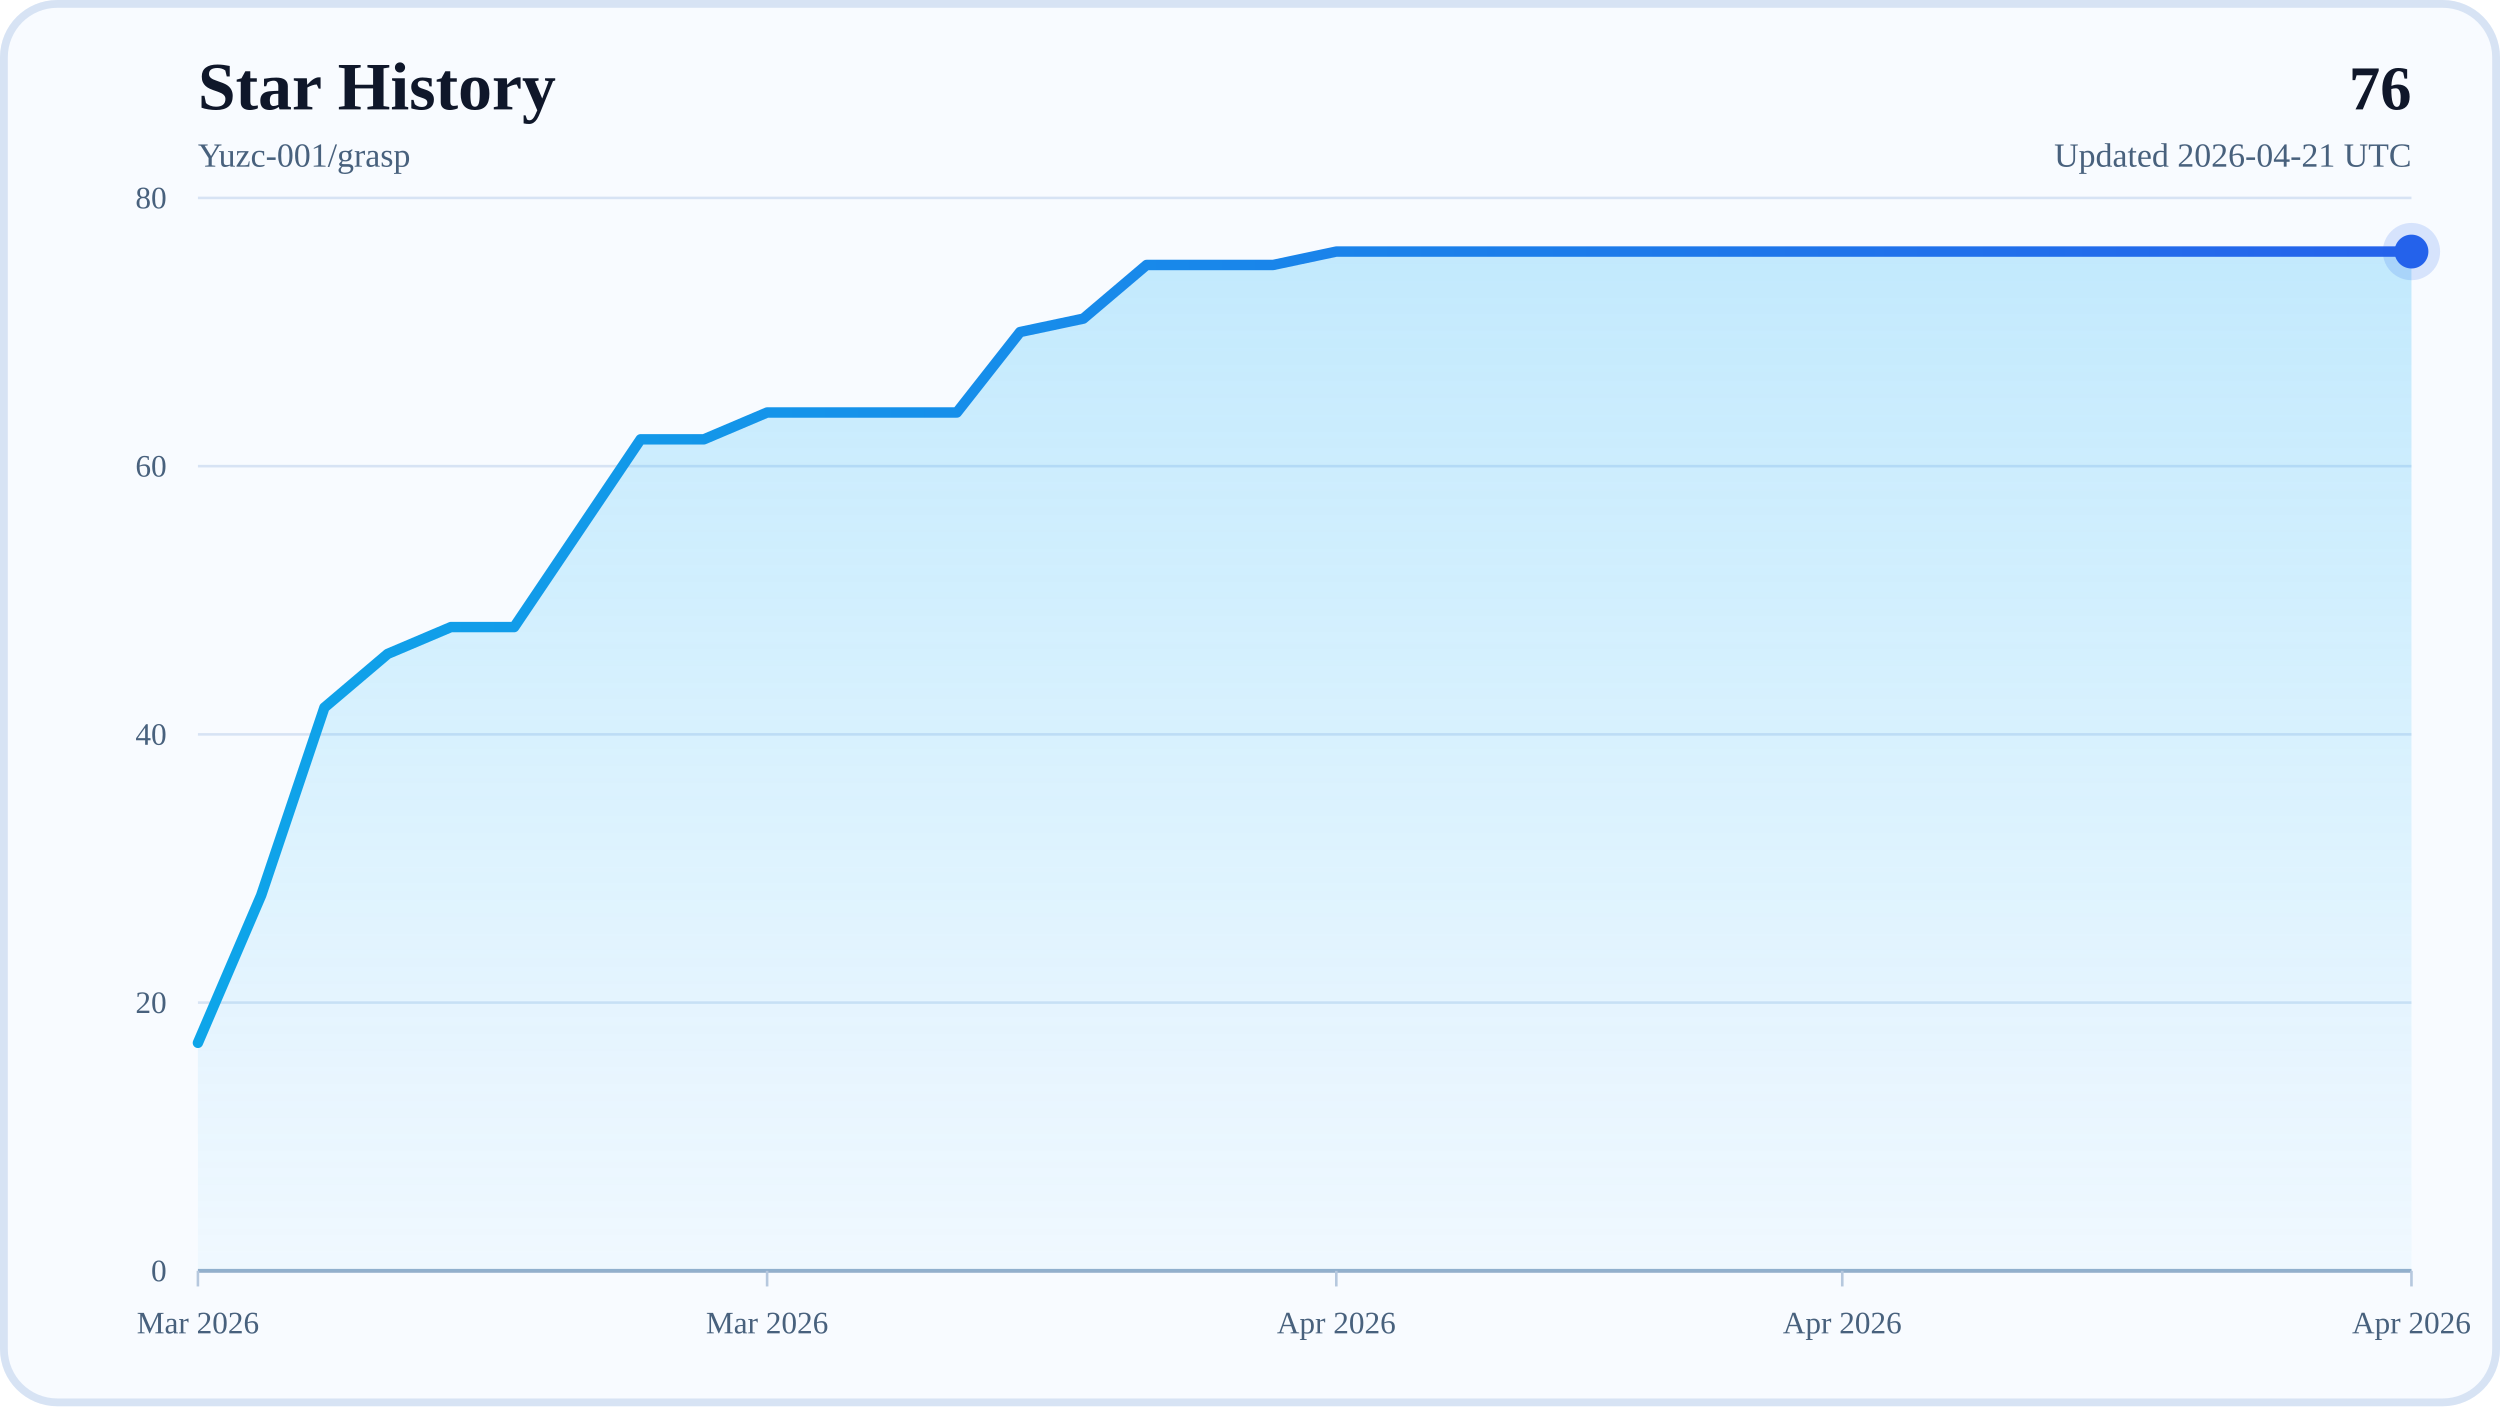
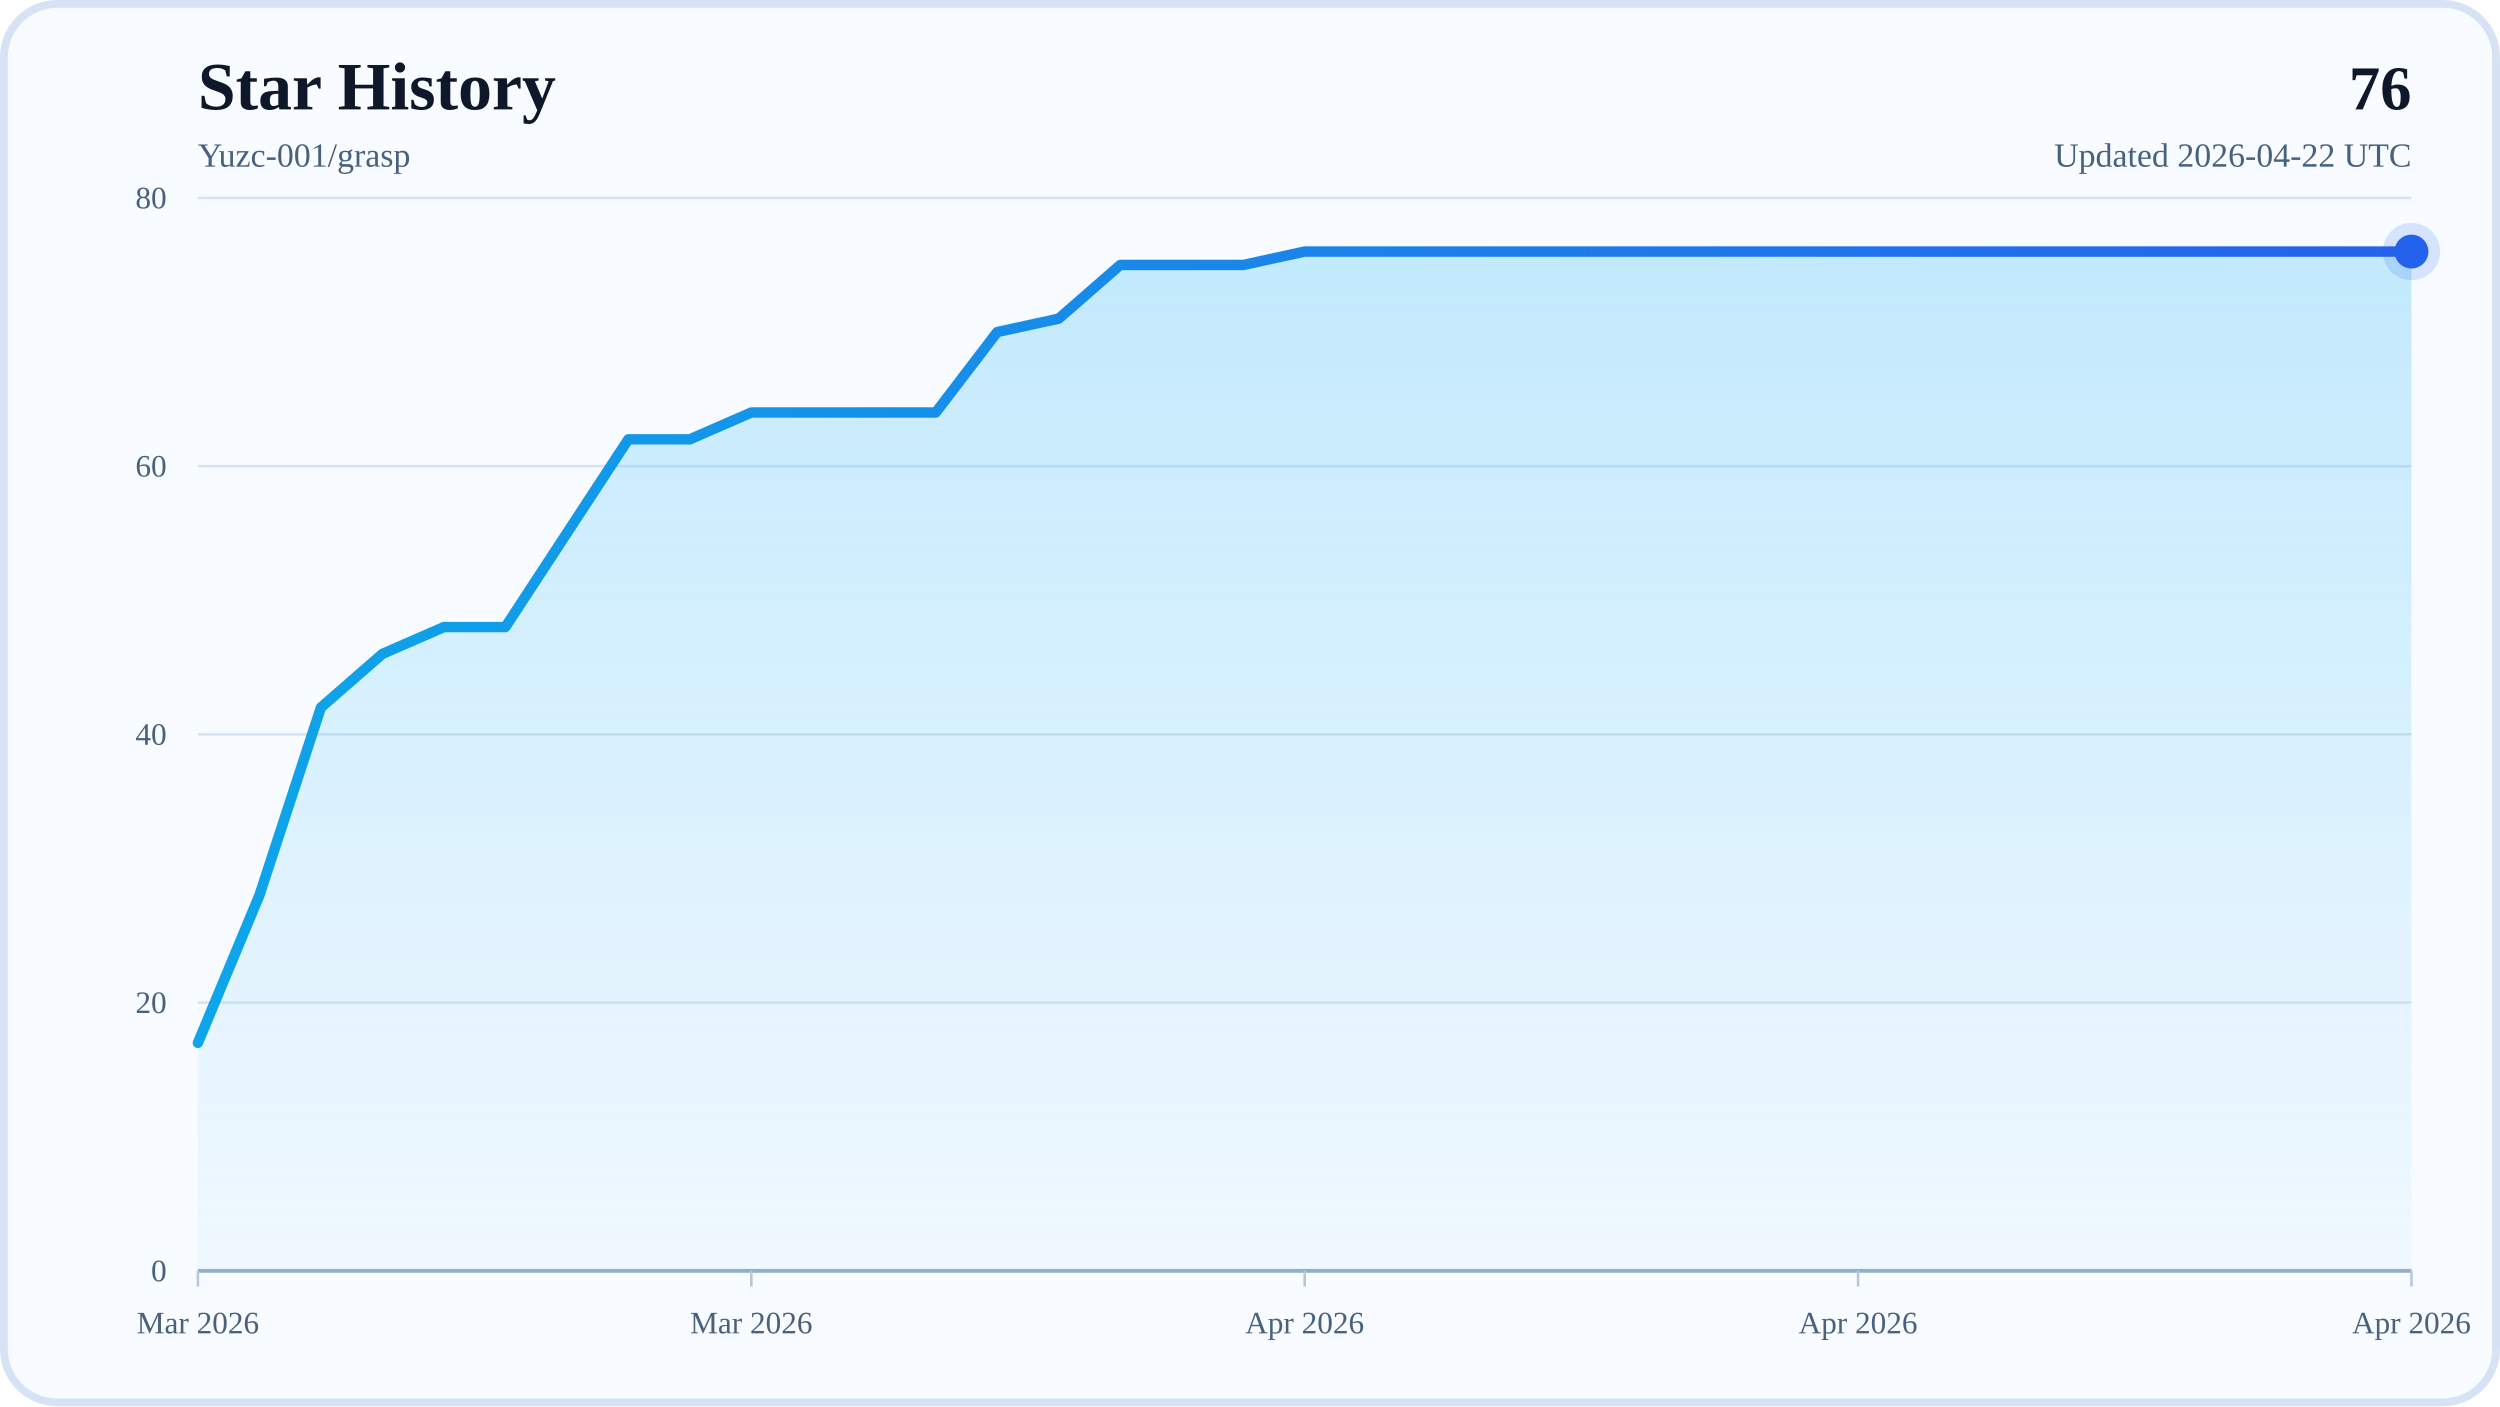
<svg xmlns="http://www.w3.org/2000/svg" width="960" height="540" viewBox="0 0 960 540" role="img" aria-labelledby="title desc">
  <defs>
    <linearGradient id="areaFill" x1="0" y1="0" x2="0" y2="1">
      <stop offset="0%" stop-color="#38BDF8" stop-opacity="0.28" />
      <stop offset="100%" stop-color="#38BDF8" stop-opacity="0.04" />
    </linearGradient>
    <linearGradient id="lineStroke" x1="0" y1="0" x2="1" y2="0">
      <stop offset="0%" stop-color="#0EA5E9" />
      <stop offset="100%" stop-color="#2563EB" />
    </linearGradient>
  </defs>
  <rect x="0" y="0" width="960" height="540" rx="22" fill="#F8FBFF" />
  <rect x="1.5" y="1.5" width="957" height="537" rx="20.5" fill="none" stroke="#D7E3F4" stroke-width="3" />
  <text x="76" y="42" font-size="26" font-weight="700" fill="#0F172A">Star History</text>
  <text x="76" y="64" font-size="13" fill="#48617D">Yuzc-001/grasp</text>
  <text x="926" y="42" text-anchor="end" font-size="24" font-weight="700" fill="#0F172A">76</text>
-   <text x="926" y="64" text-anchor="end" font-size="13" fill="#48617D">Updated 2026-04-21 UTC</text>
+   <text x="926" y="64" text-anchor="end" font-size="13" fill="#48617D">Updated 2026-04-22 UTC</text>
  <line x1="76" y1="488" x2="926" y2="488" stroke="#D7E3F4" stroke-width="1" />
  <text x="64" y="492" text-anchor="end" font-size="12" fill="#48617D">0</text>
  <line x1="76" y1="385" x2="926" y2="385" stroke="#D7E3F4" stroke-width="1" />
  <text x="64" y="389" text-anchor="end" font-size="12" fill="#48617D">20</text>
  <line x1="76" y1="282" x2="926" y2="282" stroke="#D7E3F4" stroke-width="1" />
  <text x="64" y="286" text-anchor="end" font-size="12" fill="#48617D">40</text>
  <line x1="76" y1="179" x2="926" y2="179" stroke="#D7E3F4" stroke-width="1" />
  <text x="64" y="183" text-anchor="end" font-size="12" fill="#48617D">60</text>
  <line x1="76" y1="76" x2="926" y2="76" stroke="#D7E3F4" stroke-width="1" />
  <text x="64" y="80" text-anchor="end" font-size="12" fill="#48617D">80</text>
  <line x1="76" y1="488" x2="926" y2="488" stroke="#94AFCB" stroke-width="1.5" />
  <line x1="76" y1="488" x2="76" y2="494" stroke="#B6C8DE" stroke-width="1" />
  <text x="76" y="512" text-anchor="middle" font-size="12" fill="#48617D">Mar 2026</text>
-   <line x1="294.57" y1="488" x2="294.57" y2="494" stroke="#B6C8DE" stroke-width="1" />
-   <text x="294.57" y="512" text-anchor="middle" font-size="12" fill="#48617D">Mar 2026</text>
-   <line x1="513.14" y1="488" x2="513.14" y2="494" stroke="#B6C8DE" stroke-width="1" />
-   <text x="513.14" y="512" text-anchor="middle" font-size="12" fill="#48617D">Apr 2026</text>
-   <line x1="707.43" y1="488" x2="707.43" y2="494" stroke="#B6C8DE" stroke-width="1" />
-   <text x="707.43" y="512" text-anchor="middle" font-size="12" fill="#48617D">Apr 2026</text>
+   <line x1="288.5" y1="488" x2="288.5" y2="494" stroke="#B6C8DE" stroke-width="1" />
+   <text x="288.5" y="512" text-anchor="middle" font-size="12" fill="#48617D">Mar 2026</text>
+   <line x1="501" y1="488" x2="501" y2="494" stroke="#B6C8DE" stroke-width="1" />
+   <text x="501" y="512" text-anchor="middle" font-size="12" fill="#48617D">Apr 2026</text>
+   <line x1="713.5" y1="488" x2="713.5" y2="494" stroke="#B6C8DE" stroke-width="1" />
+   <text x="713.5" y="512" text-anchor="middle" font-size="12" fill="#48617D">Apr 2026</text>
  <line x1="926" y1="488" x2="926" y2="494" stroke="#B6C8DE" stroke-width="1" />
  <text x="926" y="512" text-anchor="middle" font-size="12" fill="#48617D">Apr 2026</text>
-   <polygon points="76,488 76,400.45 100.29,343.8 124.57,271.7 148.86,251.1 173.14,240.8 197.43,240.8 221.71,204.75 246,168.7 270.29,168.7 294.57,158.4 318.86,158.4 343.14,158.4 367.43,158.4 391.71,127.5 416,122.35 440.29,101.75 464.57,101.75 488.86,101.75 513.14,96.6 537.43,96.6 561.71,96.6 586,96.6 610.29,96.6 634.57,96.6 658.86,96.6 683.14,96.6 707.43,96.6 731.71,96.6 756,96.6 780.29,96.6 804.57,96.6 828.86,96.6 853.14,96.6 877.43,96.6 901.71,96.6 926,96.6 926,488" fill="url(#areaFill)" />
-   <polyline points="76,400.45 100.29,343.8 124.57,271.7 148.86,251.1 173.14,240.8 197.43,240.8 221.71,204.75 246,168.7 270.29,168.7 294.57,158.4 318.86,158.4 343.14,158.4 367.43,158.4 391.71,127.5 416,122.35 440.29,101.75 464.57,101.75 488.86,101.75 513.14,96.6 537.43,96.6 561.71,96.6 586,96.6 610.29,96.6 634.57,96.6 658.86,96.6 683.14,96.6 707.43,96.6 731.71,96.6 756,96.6 780.29,96.6 804.57,96.6 828.86,96.6 853.14,96.6 877.43,96.6 901.71,96.6 926,96.6" fill="none" stroke="url(#lineStroke)" stroke-width="4" stroke-linecap="round" stroke-linejoin="round" />
+   <polygon points="76,488 76,400.45 99.61,343.8 123.22,271.7 146.83,251.1 170.44,240.8 194.06,240.8 217.67,204.75 241.28,168.7 264.89,168.7 288.5,158.4 312.11,158.4 335.72,158.4 359.33,158.4 382.94,127.5 406.56,122.35 430.17,101.75 453.78,101.75 477.39,101.75 501,96.6 524.61,96.6 548.22,96.6 571.83,96.6 595.44,96.6 619.06,96.6 642.67,96.6 666.28,96.6 689.89,96.6 713.5,96.6 737.11,96.6 760.72,96.6 784.33,96.6 807.94,96.6 831.56,96.6 855.17,96.6 878.78,96.6 902.39,96.6 926,96.6 926,488" fill="url(#areaFill)" />
+   <polyline points="76,400.45 99.61,343.8 123.22,271.7 146.83,251.1 170.44,240.8 194.06,240.8 217.67,204.75 241.28,168.7 264.89,168.7 288.5,158.4 312.11,158.4 335.72,158.4 359.33,158.4 382.94,127.5 406.56,122.35 430.17,101.75 453.78,101.75 477.39,101.75 501,96.6 524.61,96.6 548.22,96.6 571.83,96.6 595.44,96.6 619.06,96.6 642.67,96.6 666.28,96.6 689.89,96.6 713.5,96.6 737.11,96.6 760.72,96.6 784.33,96.6 807.94,96.6 831.56,96.6 855.17,96.6 878.78,96.6 902.39,96.6 926,96.6" fill="none" stroke="url(#lineStroke)" stroke-width="4" stroke-linecap="round" stroke-linejoin="round" />
  <circle cx="926" cy="96.6" r="6.5" fill="#2563EB" />
  <circle cx="926" cy="96.6" r="11" fill="#2563EB" fill-opacity="0.16" />
</svg>
